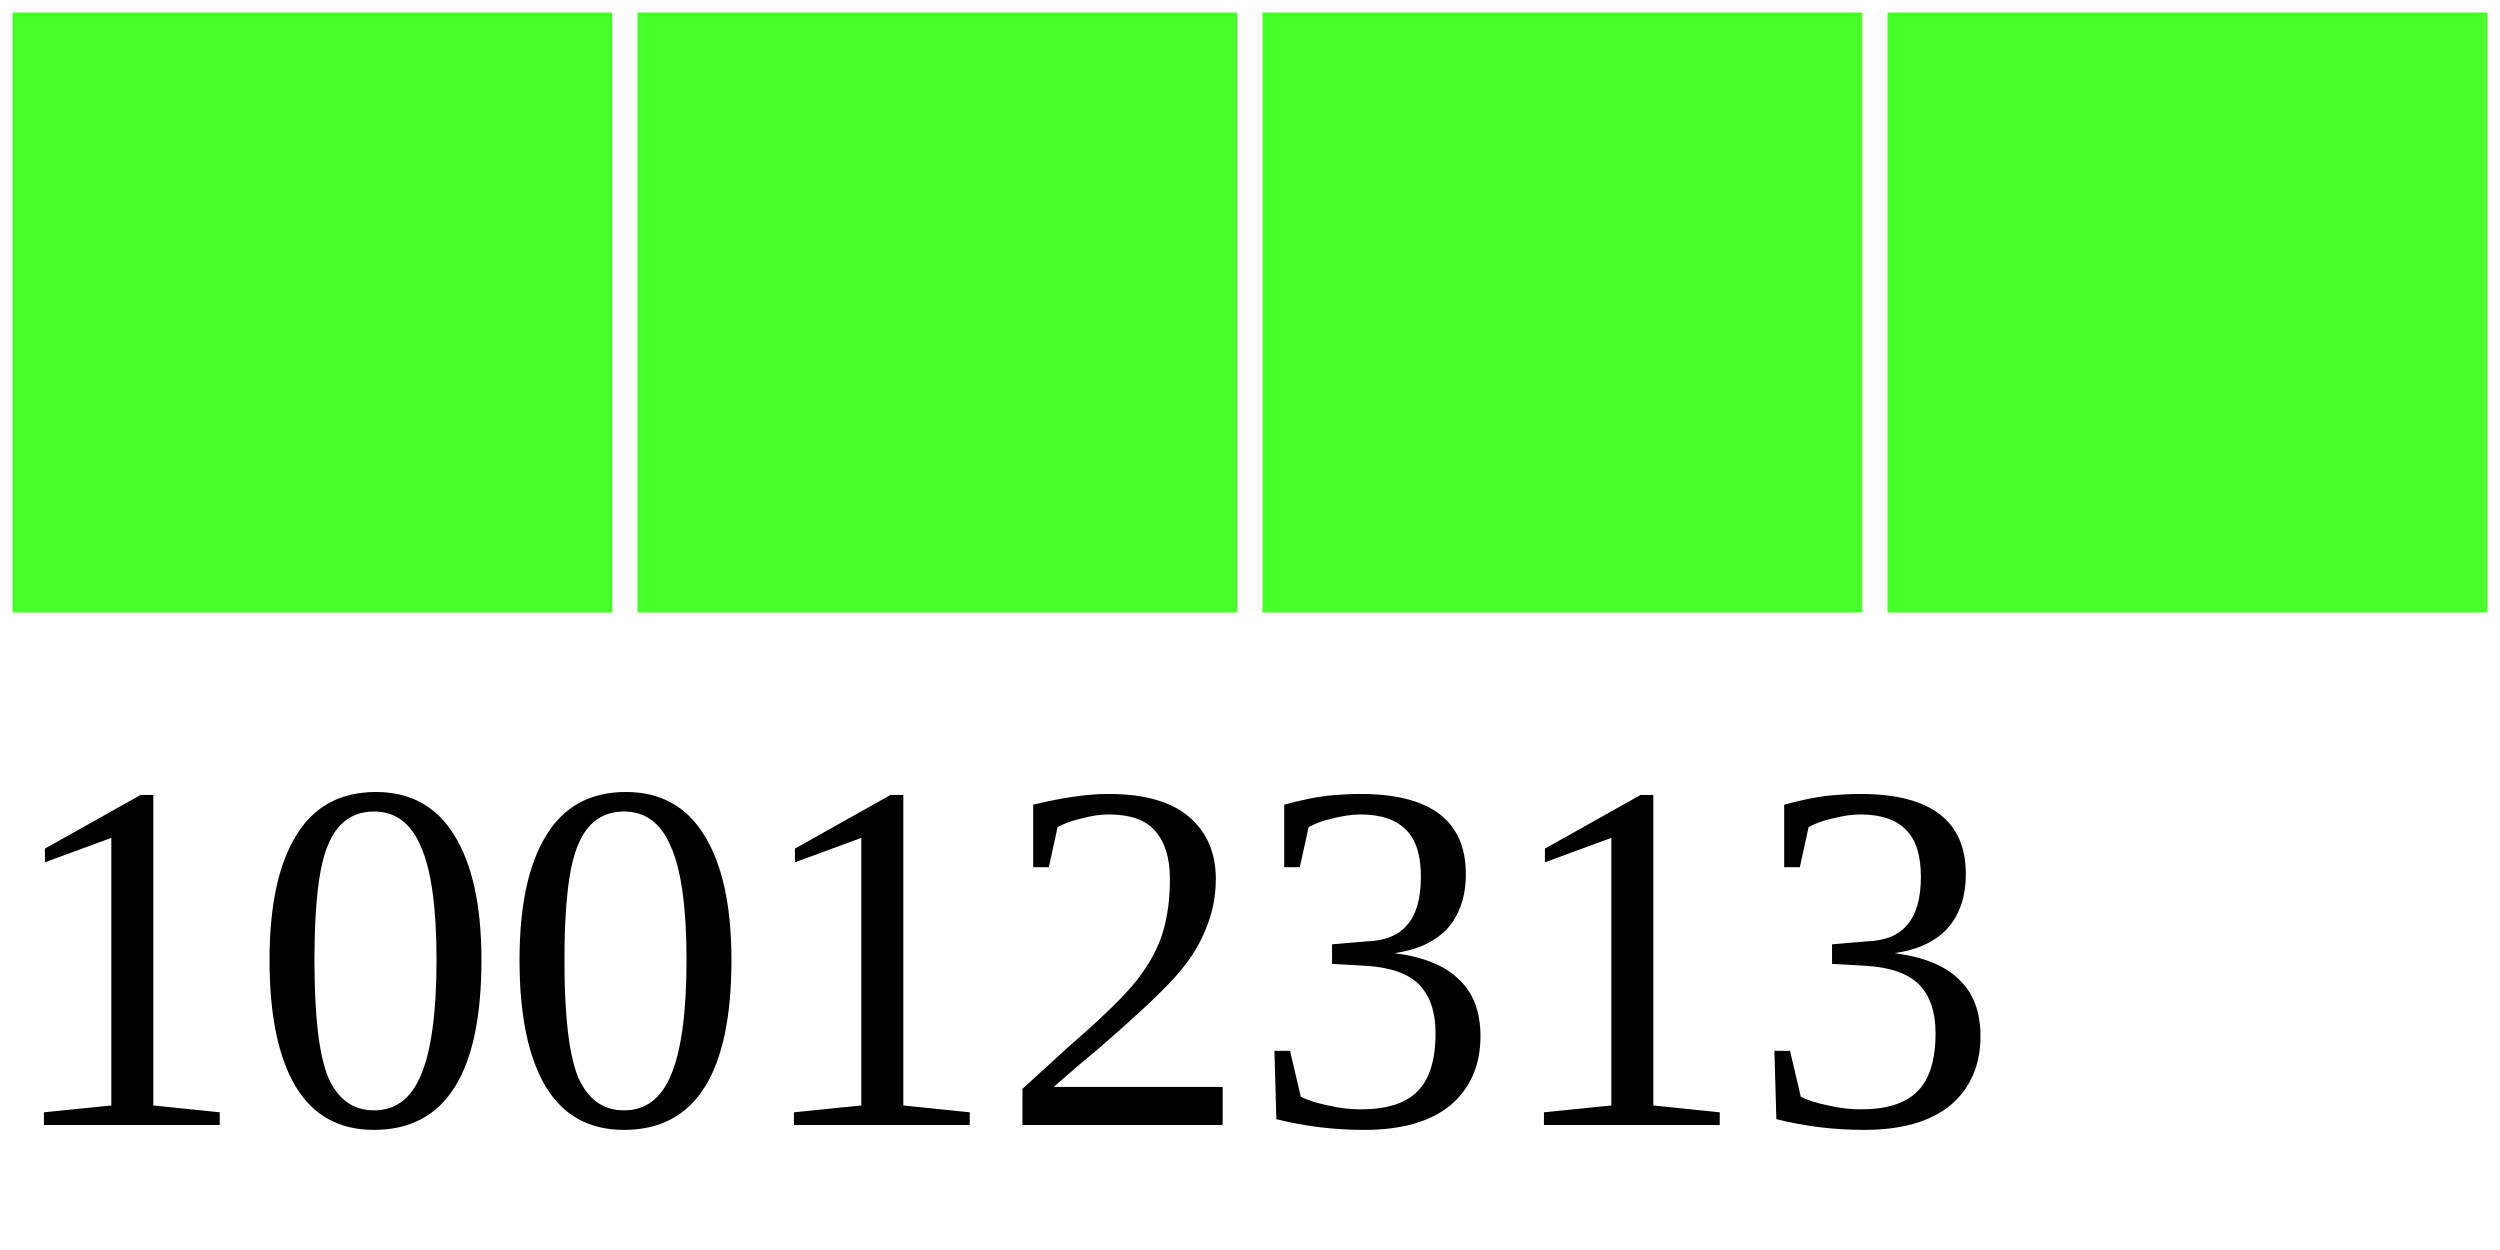
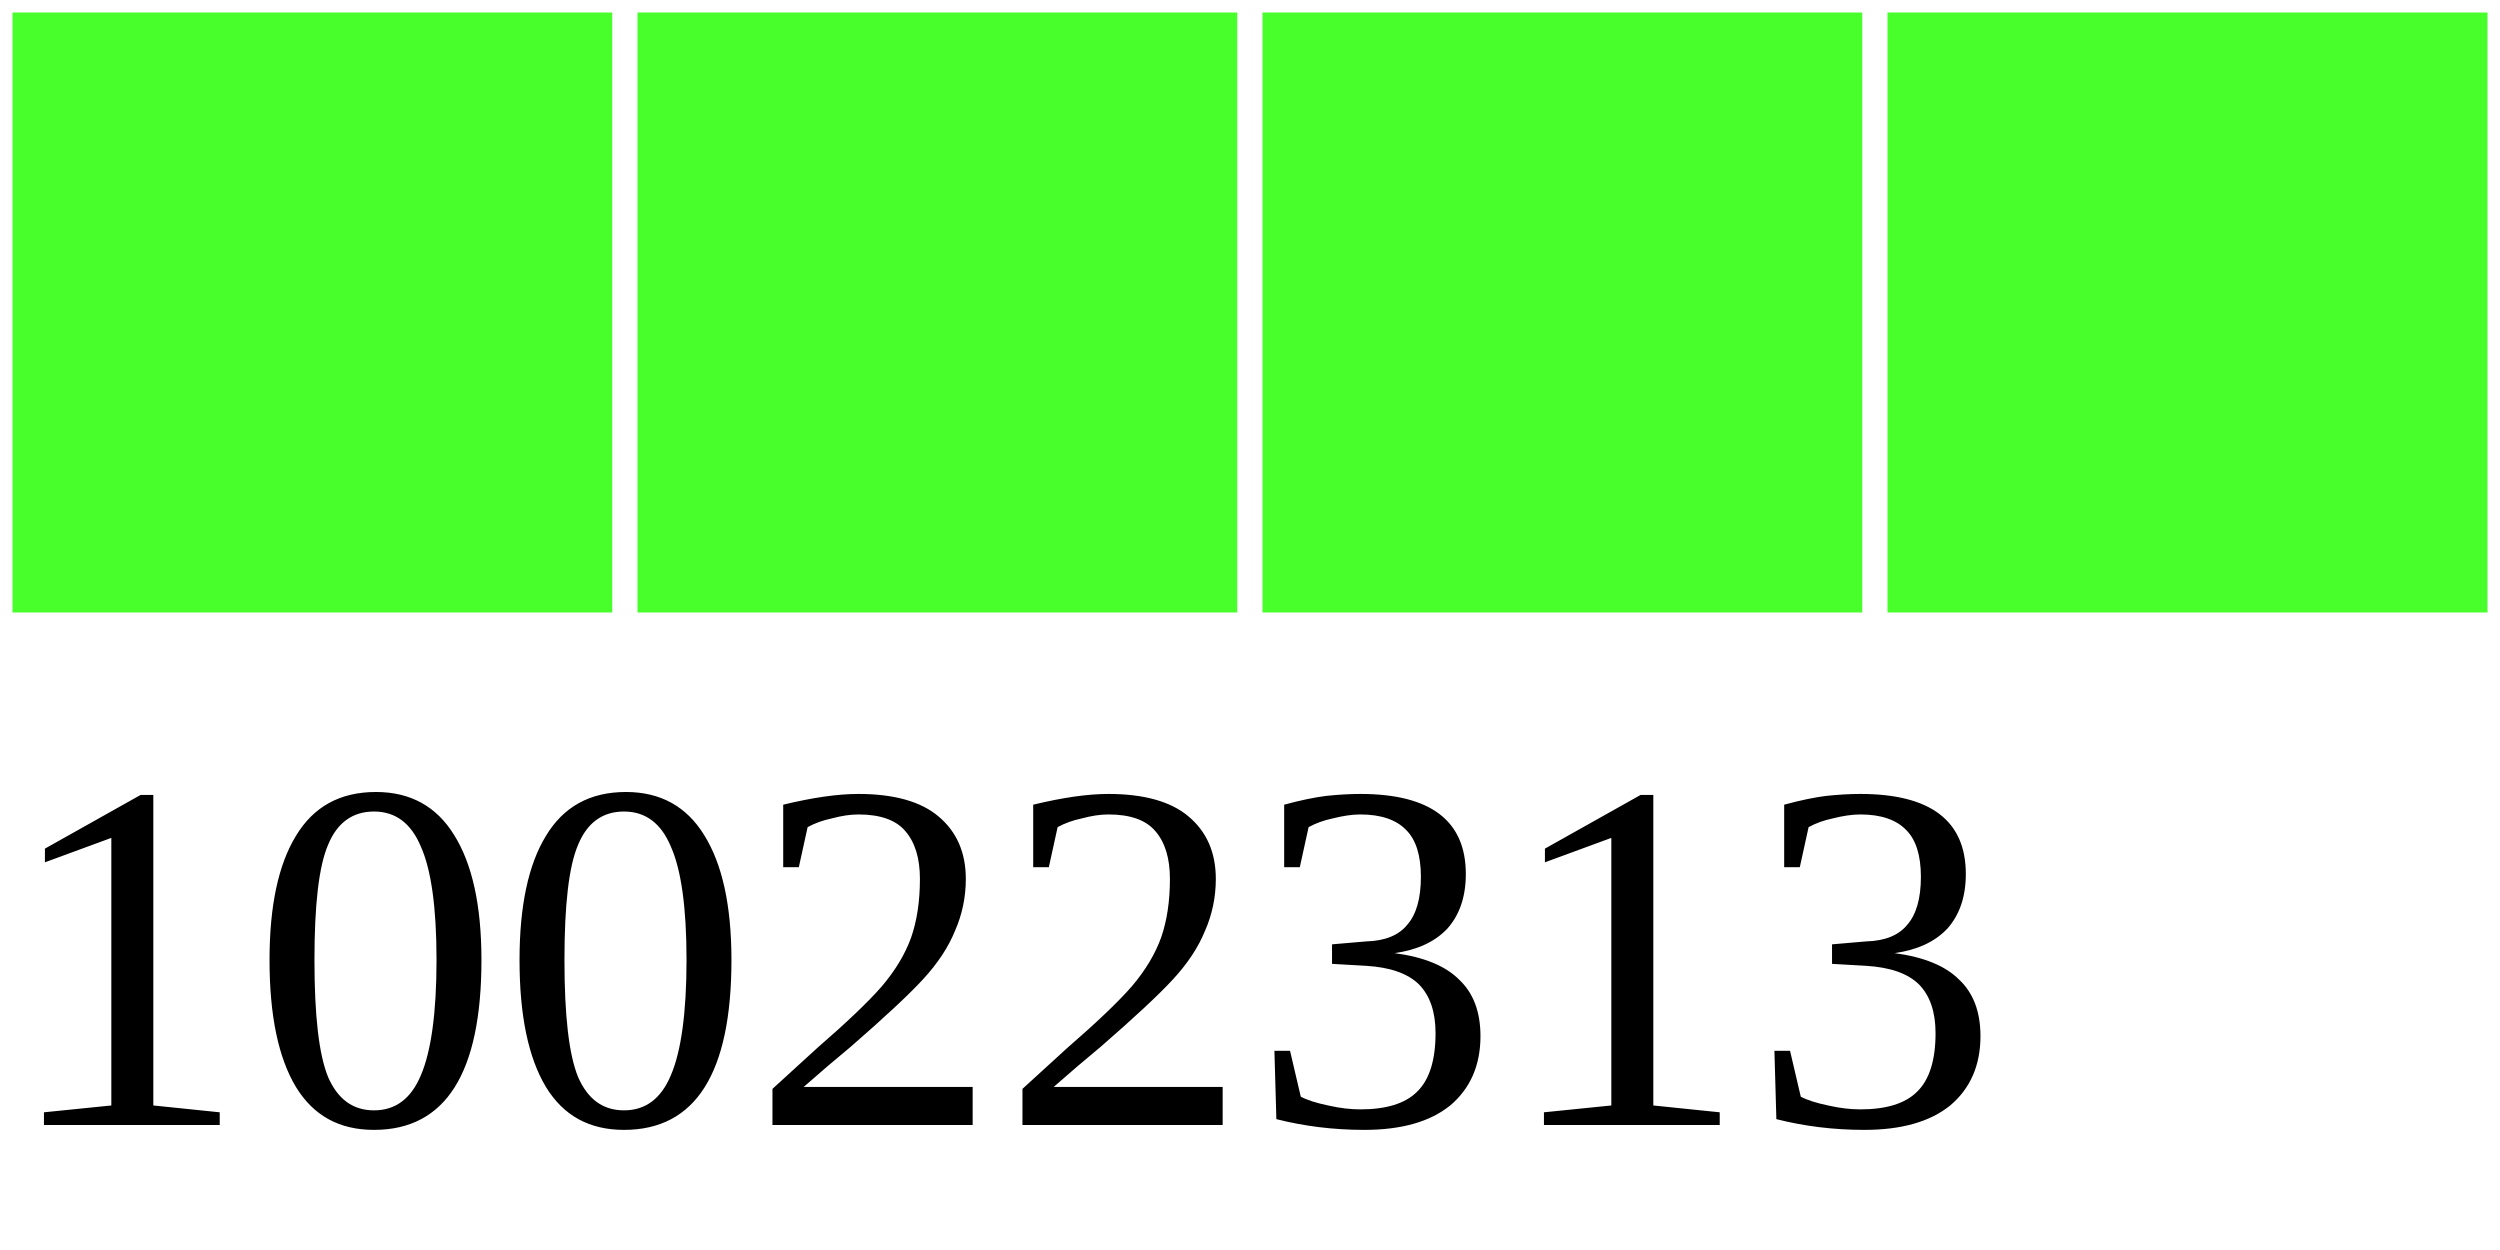
<svg xmlns="http://www.w3.org/2000/svg" width="40" height="20">
  <g>
    <rect width="10" height="10" style="fill:#48FF2C;stroke-width:0.4;stroke:rgb(255,255,255)" x="0" />
    <rect width="10" height="10" style="fill:#48FF2C;stroke-width:0.4;stroke:rgb(255,255,255)" x="10" />
    <rect width="10" height="10" style="fill:#48FF2C;stroke-width:0.4;stroke:rgb(255,255,255)" x="20" />
    <rect width="10" height="10" style="fill:#48FF2C;stroke-width:0.4;stroke:rgb(255,255,255)" x="30" />
-     <text x="0" y="18" fill="black" font-size="8">10012313</text>
+     <text x="0" y="18" fill="black" font-size="8">10022313</text>
  </g>
</svg>
